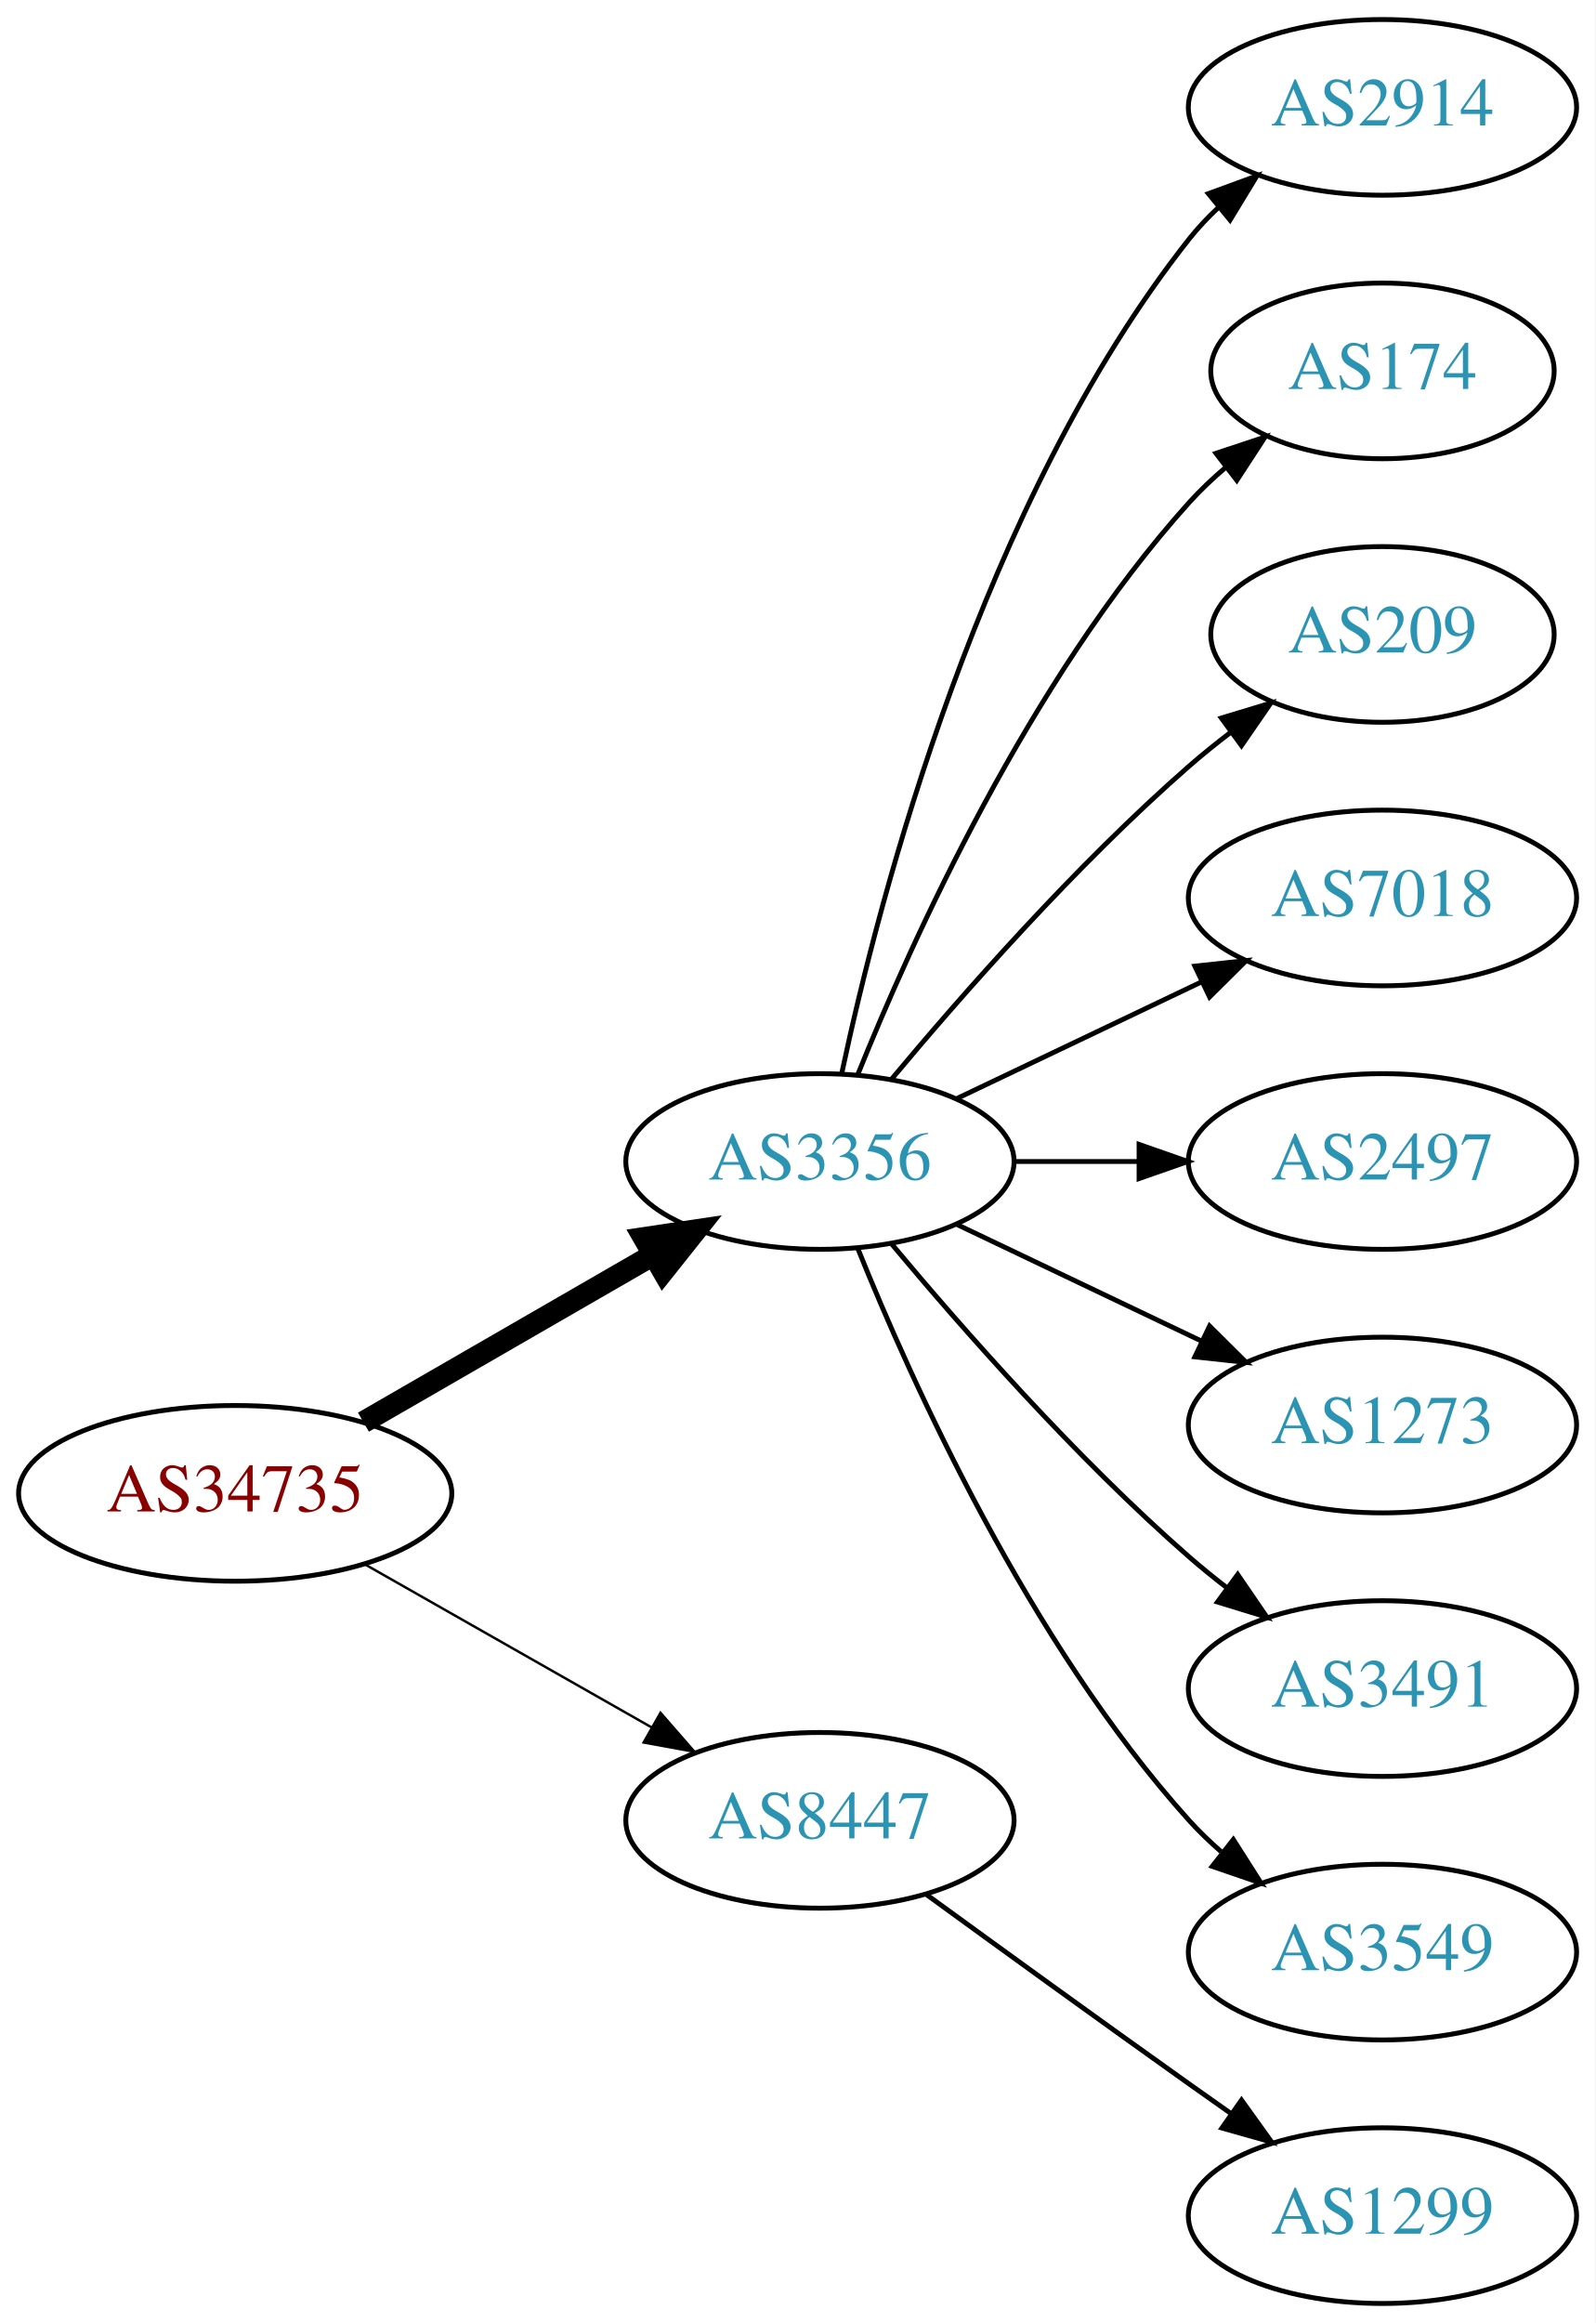
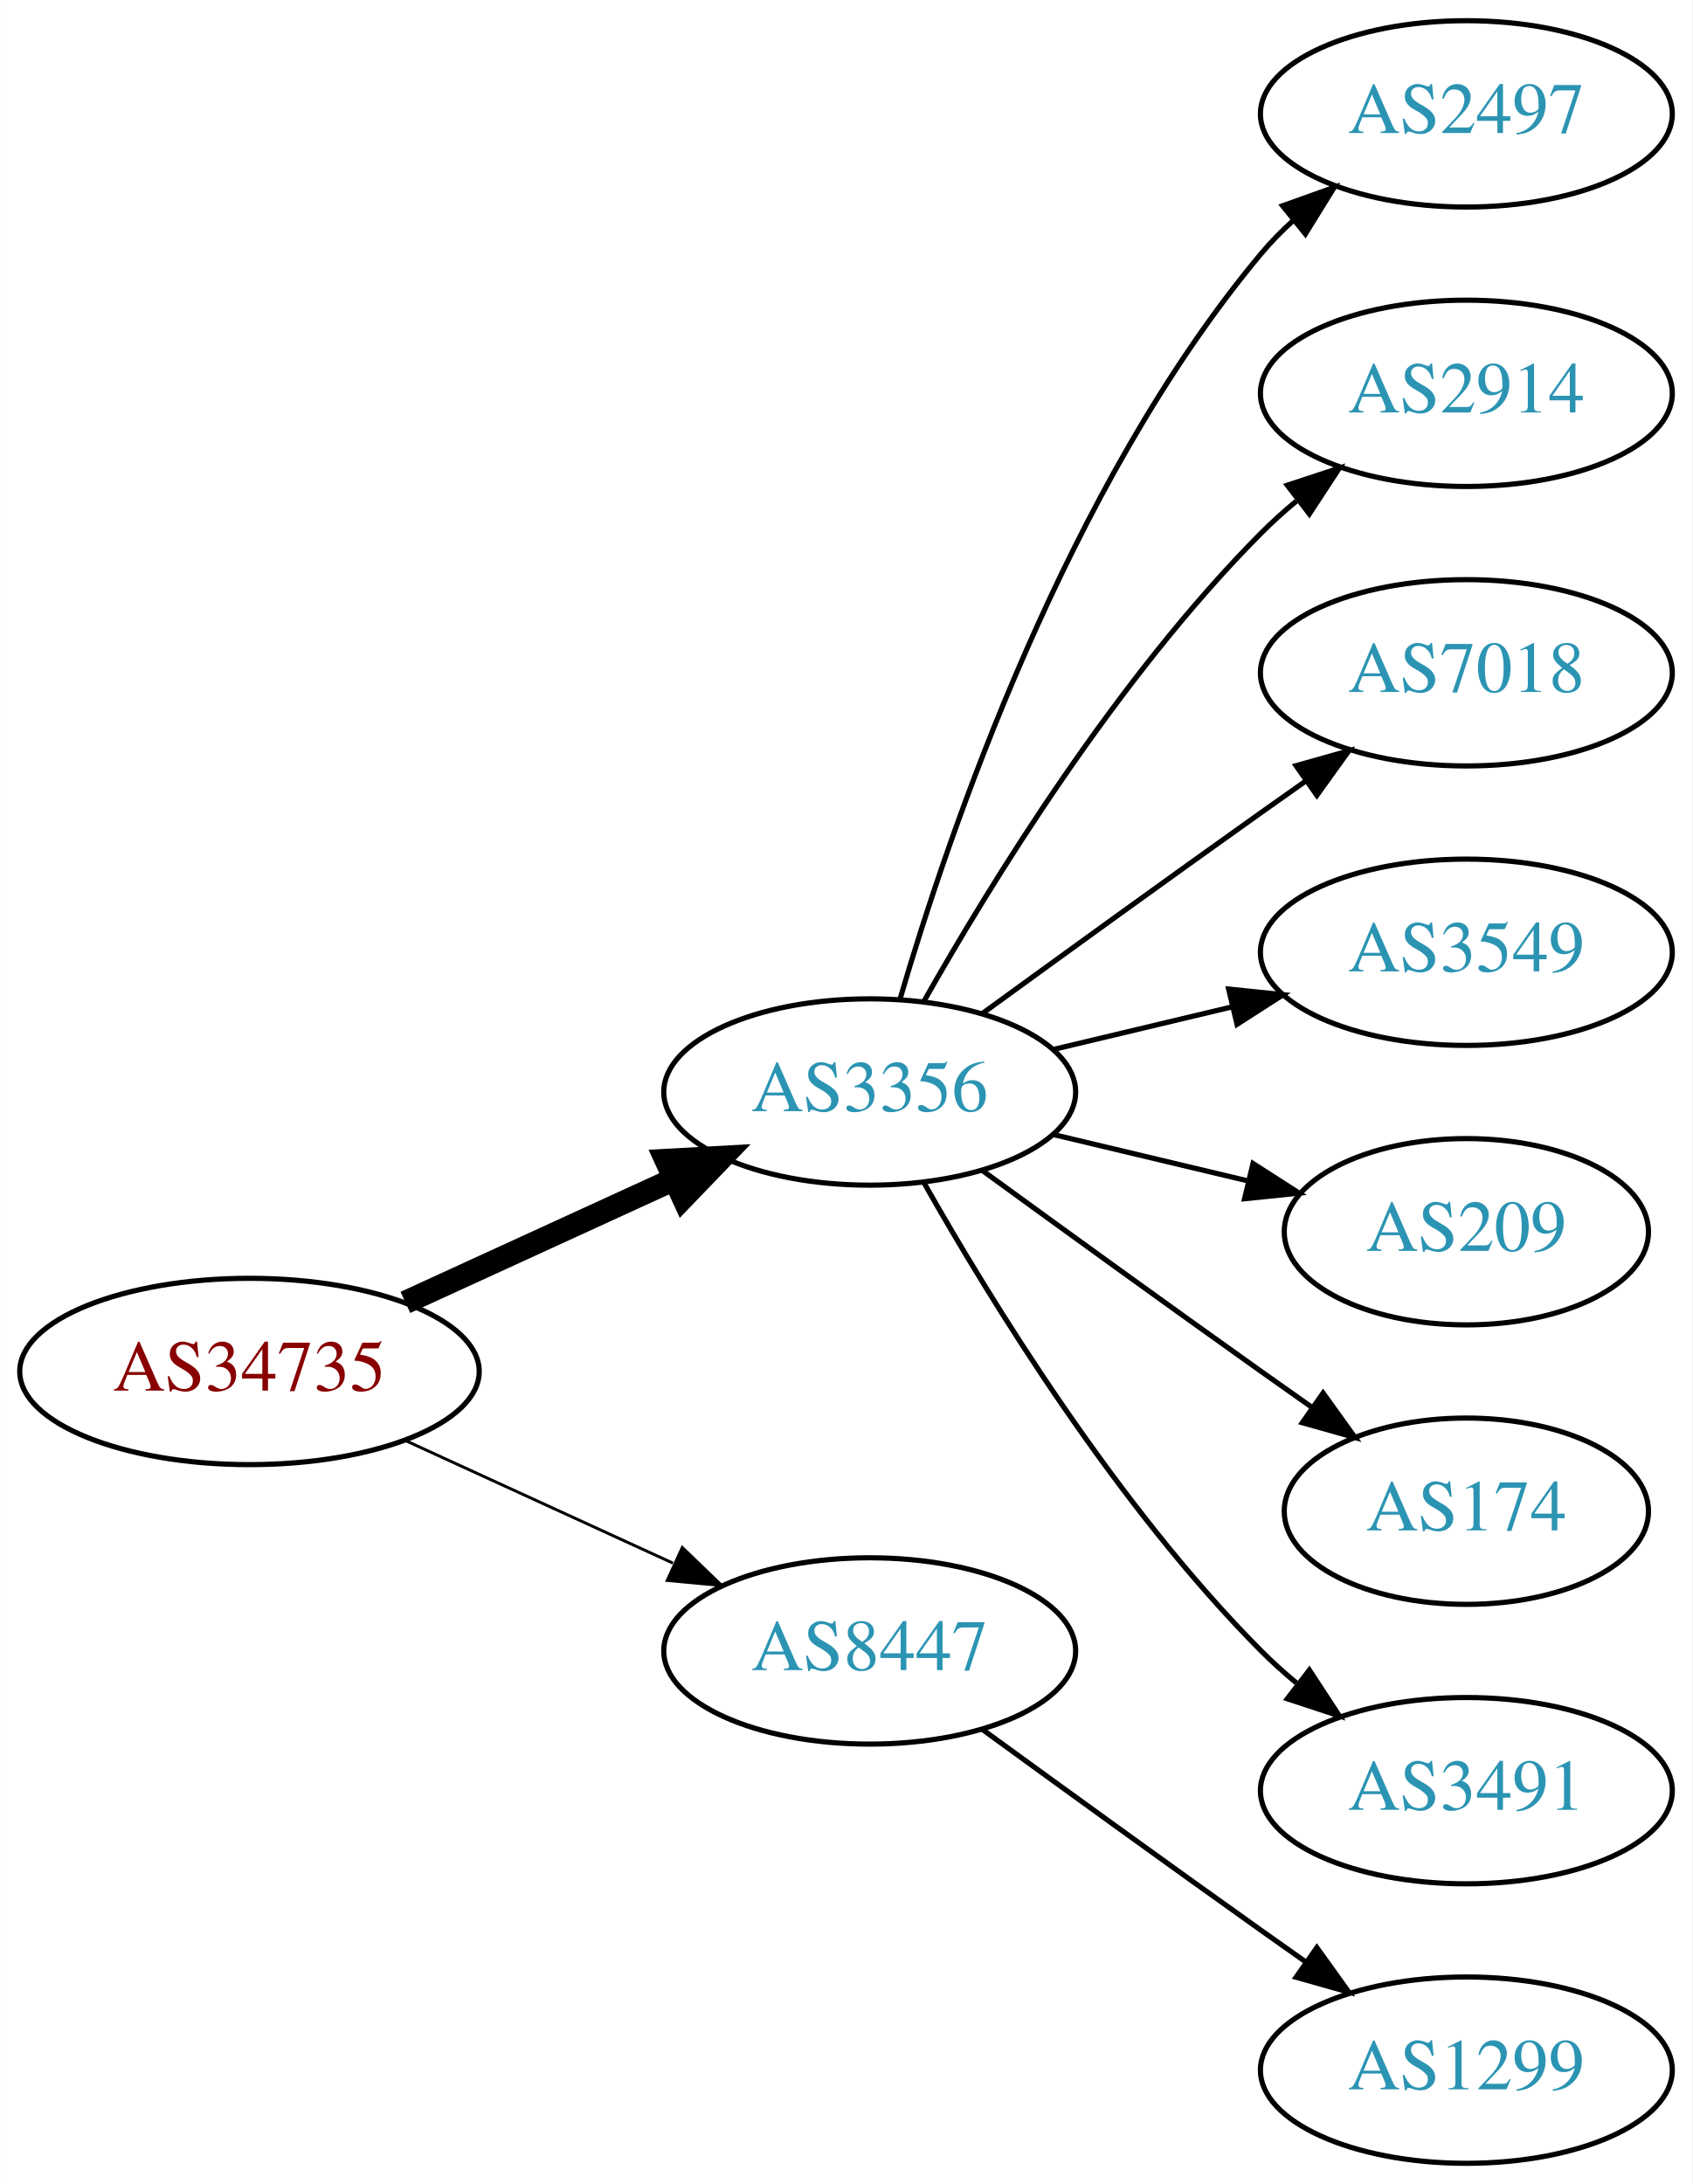
- <svg xmlns="http://www.w3.org/2000/svg" xmlns:xlink="http://www.w3.org/1999/xlink" width="327pt" height="476pt" viewBox="0.00 0.00 326.98 476.00">
-   <g id="graph0" class="graph" transform="scale(1 1) rotate(0) translate(4 472)">
-     <polygon fill="white" stroke="none" points="-4,4 -4,-472 322.978,-472 322.978,4 -4,4" />
+ <svg xmlns="http://www.w3.org/2000/svg" xmlns:xlink="http://www.w3.org/1999/xlink" width="327pt" height="422pt" viewBox="0.00 0.00 326.98 422.00">
+   <g id="graph0" class="graph" transform="scale(1 1) rotate(0) translate(4 418)">
+     <polygon fill="white" stroke="none" points="-4,4 -4,-418 322.978,-418 322.978,4 -4,4" />
    <g id="node1" class="node">
      <g id="a_node1">
        <a xlink:href="/asn/34735" xlink:title="AS34735 ~ LKW-Walter-AG [AT]">
-           <ellipse fill="#ffffff" stroke="black" cx="44.196" cy="-166" rx="44.393" ry="18" />
-           <text text-anchor="middle" x="44.196" y="-162.3" font-family="Times,serif" font-size="14.00" fill="#880000">AS34735</text>
+           <ellipse fill="#ffffff" stroke="black" cx="44.196" cy="-153" rx="44.393" ry="18" />
+           <text text-anchor="middle" x="44.196" y="-149.3" font-family="Times,serif" font-size="14.00" fill="#880000">AS34735</text>
        </a>
      </g>
    </g>
    <g id="node2" class="node">
      <g id="a_node2">
        <a xlink:href="/asn/3356" xlink:title="AS3356 ~ Level 3 Parent, LLC [US]">
-           <ellipse fill="#ffffff" stroke="black" cx="164.039" cy="-234" rx="39.794" ry="18" />
-           <text text-anchor="middle" x="164.039" y="-230.3" font-family="Times,serif" font-size="14.00" fill="#2c94b3">AS3356</text>
+           <ellipse fill="#ffffff" stroke="black" cx="164.039" cy="-207" rx="39.794" ry="18" />
+           <text text-anchor="middle" x="164.039" y="-203.3" font-family="Times,serif" font-size="14.00" fill="#2c94b3">AS3356</text>
        </a>
      </g>
    </g>
    <g id="edge1" class="edge">
-       <path fill="none" stroke="black" stroke-width="4.5" d="M70.476,-180.588C87.796,-190.582 110.947,-203.941 129.763,-214.799" />
-       <polygon fill="black" stroke="black" stroke-width="4.5" points="127.978,-218.314 138.607,-219.902 131.914,-211.493 127.978,-218.314" />
+       <path fill="none" stroke="black" stroke-width="4.5" d="M74.326,-166.348C89.937,-173.502 109.335,-182.391 126.007,-190.03" />
+       <polygon fill="black" stroke="black" stroke-width="4.5" points="124.727,-193.775 135.459,-194.362 128.008,-186.616 124.727,-193.775" />
    </g>
    <g id="node3" class="node">
      <g id="a_node3">
        <a xlink:href="/asn/8447" xlink:title="AS8447 ~ A1 Telekom Austria AG [AT]">
          <ellipse fill="#ffffff" stroke="black" cx="164.039" cy="-99" rx="39.794" ry="18" />
          <text text-anchor="middle" x="164.039" y="-95.3" font-family="Times,serif" font-size="14.00" fill="#2c94b3">AS8447</text>
        </a>
      </g>
    </g>
    <g id="edge2" class="edge">
-       <path fill="none" stroke="black" stroke-width="0.5" d="M70.766,-151.462C87.985,-141.672 110.871,-128.66 129.542,-118.045" />
-       <polygon fill="black" stroke="black" stroke-width="0.5" points="131.363,-121.036 138.326,-113.05 127.903,-114.95 131.363,-121.036" />
+       <path fill="none" stroke="black" stroke-width="0.562" d="M74.326,-139.652C89.937,-132.498 109.335,-123.609 126.007,-115.97" />
+       <polygon fill="black" stroke="black" stroke-width="0.562" points="127.826,-118.986 135.459,-111.638 124.91,-112.622 127.826,-118.986" />
    </g>
    <g id="node4" class="node">
      <g id="a_node4">
-         <a xlink:href="/asn/2914" xlink:title="AS2914 ~ NTT America, Inc. [US]">
-           <ellipse fill="#ffffff" stroke="black" cx="279.332" cy="-450" rx="39.794" ry="18" />
-           <text text-anchor="middle" x="279.332" y="-446.3" font-family="Times,serif" font-size="14.00" fill="#2c94b3">AS2914</text>
+         <a xlink:href="/asn/2497" xlink:title="AS2497 ~ Internet Initiative Japan Inc. [JP]">
+           <ellipse fill="#ffffff" stroke="black" cx="279.332" cy="-396" rx="39.794" ry="18" />
+           <text text-anchor="middle" x="279.332" y="-392.3" font-family="Times,serif" font-size="14.00" fill="#2c94b3">AS2497</text>
        </a>
      </g>
    </g>
    <g id="edge3" class="edge">
-       <path fill="none" stroke="black" d="M168.529,-252.16C176.16,-288.03 197.152,-369.155 239.685,-423 241.493,-425.288 243.545,-427.462 245.74,-429.51" />
-       <polygon fill="black" stroke="black" points="243.651,-432.323 253.6,-435.966 248.094,-426.914 243.651,-432.323" />
+       <path fill="none" stroke="black" d="M169.913,-225.002C179.227,-256.844 202.043,-323.981 239.685,-369 241.555,-371.237 243.654,-373.374 245.88,-375.396" />
+       <polygon fill="black" stroke="black" points="243.823,-378.234 253.799,-381.804 248.227,-372.793 243.823,-378.234" />
    </g>
    <g id="node5" class="node">
      <g id="a_node5">
-         <a xlink:href="/asn/174" xlink:title="AS174 ~ Cogent Communications [US]">
-           <ellipse fill="#ffffff" stroke="black" cx="279.332" cy="-396" rx="35.194" ry="18" />
-           <text text-anchor="middle" x="279.332" y="-392.3" font-family="Times,serif" font-size="14.00" fill="#2c94b3">AS174</text>
+         <a xlink:href="/asn/2914" xlink:title="AS2914 ~ NTT America, Inc. [US]">
+           <ellipse fill="#ffffff" stroke="black" cx="279.332" cy="-342" rx="39.794" ry="18" />
+           <text text-anchor="middle" x="279.332" y="-338.3" font-family="Times,serif" font-size="14.00" fill="#2c94b3">AS2914</text>
        </a>
      </g>
    </g>
    <g id="edge4" class="edge">
-       <path fill="none" stroke="black" d="M171.786,-251.787C182.837,-279.243 206.891,-332.578 239.685,-369 242.001,-371.572 244.606,-374.03 247.341,-376.343" />
-       <polygon fill="black" stroke="black" points="245.207,-379.117 255.264,-382.448 249.479,-373.572 245.207,-379.117" />
+       <path fill="none" stroke="black" d="M174.498,-224.49C187.28,-247.096 211.712,-286.886 239.685,-315 241.796,-317.121 244.092,-319.188 246.477,-321.171" />
+       <polygon fill="black" stroke="black" points="244.73,-324.242 254.793,-327.556 248.993,-318.69 244.73,-324.242" />
    </g>
    <g id="node6" class="node">
      <g id="a_node6">
-         <a xlink:href="/asn/209" xlink:title="AS209 ~ CenturyLink Communications, LLC [US]">
-           <ellipse fill="#ffffff" stroke="black" cx="279.332" cy="-342" rx="35.194" ry="18" />
-           <text text-anchor="middle" x="279.332" y="-338.3" font-family="Times,serif" font-size="14.00" fill="#2c94b3">AS209</text>
-         </a>
-       </g>
-     </g>
-     <g id="edge5" class="edge">
-       <path fill="none" stroke="black" d="M178.669,-250.817C192.951,-267.929 216.498,-294.745 239.685,-315 242.355,-317.332 245.228,-319.648 248.158,-321.886" />
-       <polygon fill="black" stroke="black" points="246.309,-324.87 256.449,-327.939 250.436,-319.216 246.309,-324.87" />
-     </g>
-     <g id="node7" class="node">
-       <g id="a_node7">
        <a xlink:href="/asn/7018" xlink:title="AS7018 ~ AT&amp;T Services, Inc. [US]">
          <ellipse fill="#ffffff" stroke="black" cx="279.332" cy="-288" rx="39.794" ry="18" />
          <text text-anchor="middle" x="279.332" y="-284.3" font-family="Times,serif" font-size="14.00" fill="#2c94b3">AS7018</text>
        </a>
      </g>
    </g>
+     <g id="edge5" class="edge">
+       <path fill="none" stroke="black" d="M185.887,-222.222C200.821,-233.091 221.435,-248.025 239.685,-261 242.506,-263.005 245.449,-265.085 248.397,-267.159" />
+       <polygon fill="black" stroke="black" points="246.424,-270.05 256.621,-272.926 250.443,-264.319 246.424,-270.05" />
+     </g>
+     <g id="node7" class="node">
+       <g id="a_node7">
+         <a xlink:href="/asn/3549" xlink:title="AS3549 ~ Level 3 Parent, LLC [US]">
+           <ellipse fill="#ffffff" stroke="black" cx="279.332" cy="-234" rx="39.794" ry="18" />
+           <text text-anchor="middle" x="279.332" y="-230.3" font-family="Times,serif" font-size="14.00" fill="#2c94b3">AS3549</text>
+         </a>
+       </g>
+     </g>
    <g id="edge6" class="edge">
-       <path fill="none" stroke="black" d="M192.175,-246.934C207.169,-254.081 225.99,-263.052 242.213,-270.785" />
-       <polygon fill="black" stroke="black" points="240.884,-274.028 251.417,-275.171 243.895,-267.709 240.884,-274.028" />
+       <path fill="none" stroke="black" d="M199.646,-215.248C210.517,-217.838 222.671,-220.735 234.114,-223.462" />
+       <polygon fill="black" stroke="black" points="233.397,-226.889 243.936,-225.803 235.02,-220.08 233.397,-226.889" />
    </g>
    <g id="node8" class="node">
      <g id="a_node8">
-         <a xlink:href="/asn/2497" xlink:title="AS2497 ~ Internet Initiative Japan Inc. [JP]">
-           <ellipse fill="#ffffff" stroke="black" cx="279.332" cy="-234" rx="39.794" ry="18" />
-           <text text-anchor="middle" x="279.332" y="-230.3" font-family="Times,serif" font-size="14.00" fill="#2c94b3">AS2497</text>
+         <a xlink:href="/asn/209" xlink:title="AS209 ~ CenturyLink Communications, LLC [US]">
+           <ellipse fill="#ffffff" stroke="black" cx="279.332" cy="-180" rx="35.194" ry="18" />
+           <text text-anchor="middle" x="279.332" y="-176.3" font-family="Times,serif" font-size="14.00" fill="#2c94b3">AS209</text>
        </a>
      </g>
    </g>
    <g id="edge7" class="edge">
-       <path fill="none" stroke="black" d="M203.711,-234C211.914,-234 220.678,-234 229.21,-234" />
-       <polygon fill="black" stroke="black" points="229.449,-237.5 239.449,-234 229.449,-230.5 229.449,-237.5" />
+       <path fill="none" stroke="black" d="M199.646,-198.752C211.44,-195.942 224.745,-192.771 237.013,-189.847" />
+       <polygon fill="black" stroke="black" points="238.101,-193.186 247.018,-187.463 236.479,-186.376 238.101,-193.186" />
    </g>
    <g id="node9" class="node">
      <g id="a_node9">
-         <a xlink:href="/asn/1273" xlink:title="AS1273 ~ Vodafone Group PLC [EU]">
-           <ellipse fill="#ffffff" stroke="black" cx="279.332" cy="-180" rx="39.794" ry="18" />
-           <text text-anchor="middle" x="279.332" y="-176.3" font-family="Times,serif" font-size="14.00" fill="#2c94b3">AS1273</text>
+         <a xlink:href="/asn/174" xlink:title="AS174 ~ Cogent Communications [US]">
+           <ellipse fill="#ffffff" stroke="black" cx="279.332" cy="-126" rx="35.194" ry="18" />
+           <text text-anchor="middle" x="279.332" y="-122.3" font-family="Times,serif" font-size="14.00" fill="#2c94b3">AS174</text>
        </a>
      </g>
    </g>
    <g id="edge8" class="edge">
-       <path fill="none" stroke="black" d="M192.175,-221.066C207.169,-213.919 225.99,-204.948 242.213,-197.215" />
-       <polygon fill="black" stroke="black" points="243.895,-200.291 251.417,-192.829 240.884,-193.972 243.895,-200.291" />
+       <path fill="none" stroke="black" d="M185.887,-191.778C200.821,-180.909 221.435,-165.975 239.685,-153 242.895,-150.718 246.264,-148.339 249.619,-145.982" />
+       <polygon fill="black" stroke="black" points="251.647,-148.834 257.83,-140.23 247.631,-143.101 251.647,-148.834" />
    </g>
    <g id="node10" class="node">
      <g id="a_node10">
        <a xlink:href="/asn/3491" xlink:title="AS3491 ~ PCCW Global, Inc. [US]">
-           <ellipse fill="#ffffff" stroke="black" cx="279.332" cy="-126" rx="39.794" ry="18" />
-           <text text-anchor="middle" x="279.332" y="-122.3" font-family="Times,serif" font-size="14.00" fill="#2c94b3">AS3491</text>
+           <ellipse fill="#ffffff" stroke="black" cx="279.332" cy="-72" rx="39.794" ry="18" />
+           <text text-anchor="middle" x="279.332" y="-68.3" font-family="Times,serif" font-size="14.00" fill="#2c94b3">AS3491</text>
        </a>
      </g>
    </g>
    <g id="edge9" class="edge">
-       <path fill="none" stroke="black" d="M178.669,-217.183C192.951,-200.071 216.498,-173.255 239.685,-153 242.151,-150.846 244.789,-148.706 247.487,-146.628" />
-       <polygon fill="black" stroke="black" points="249.66,-149.375 255.641,-140.63 245.512,-143.736 249.66,-149.375" />
+       <path fill="none" stroke="black" d="M174.498,-189.51C187.28,-166.904 211.712,-127.114 239.685,-99 241.796,-96.879 244.092,-94.812 246.477,-92.829" />
+       <polygon fill="black" stroke="black" points="248.993,-95.31 254.793,-86.444 244.73,-89.758 248.993,-95.31" />
    </g>
    <g id="node11" class="node">
      <g id="a_node11">
-         <a xlink:href="/asn/3549" xlink:title="AS3549 ~ Level 3 Parent, LLC [US]">
-           <ellipse fill="#ffffff" stroke="black" cx="279.332" cy="-72" rx="39.794" ry="18" />
-           <text text-anchor="middle" x="279.332" y="-68.3" font-family="Times,serif" font-size="14.00" fill="#2c94b3">AS3549</text>
-         </a>
-       </g>
-     </g>
-     <g id="edge10" class="edge">
-       <path fill="none" stroke="black" d="M171.786,-216.213C182.837,-188.757 206.891,-135.422 239.685,-99 241.688,-96.776 243.906,-94.637 246.239,-92.603" />
-       <polygon fill="black" stroke="black" points="248.769,-95.065 254.458,-86.127 244.437,-89.567 248.769,-95.065" />
-     </g>
-     <g id="node12" class="node">
-       <g id="a_node12">
        <a xlink:href="/asn/1299" xlink:title="AS1299 ~ Telia Carrier [EU]">
          <ellipse fill="#ffffff" stroke="black" cx="279.332" cy="-18" rx="39.794" ry="18" />
          <text text-anchor="middle" x="279.332" y="-14.3" font-family="Times,serif" font-size="14.00" fill="#2c94b3">AS1299</text>
        </a>
      </g>
    </g>
-     <g id="edge11" class="edge">
+     <g id="edge10" class="edge">
      <path fill="none" stroke="black" d="M185.887,-83.778C200.821,-72.909 221.435,-57.975 239.685,-45 242.506,-42.995 245.449,-40.915 248.397,-38.841" />
      <polygon fill="black" stroke="black" points="250.443,-41.681 256.621,-33.074 246.424,-35.95 250.443,-41.681" />
    </g>
  </g>
</svg>
